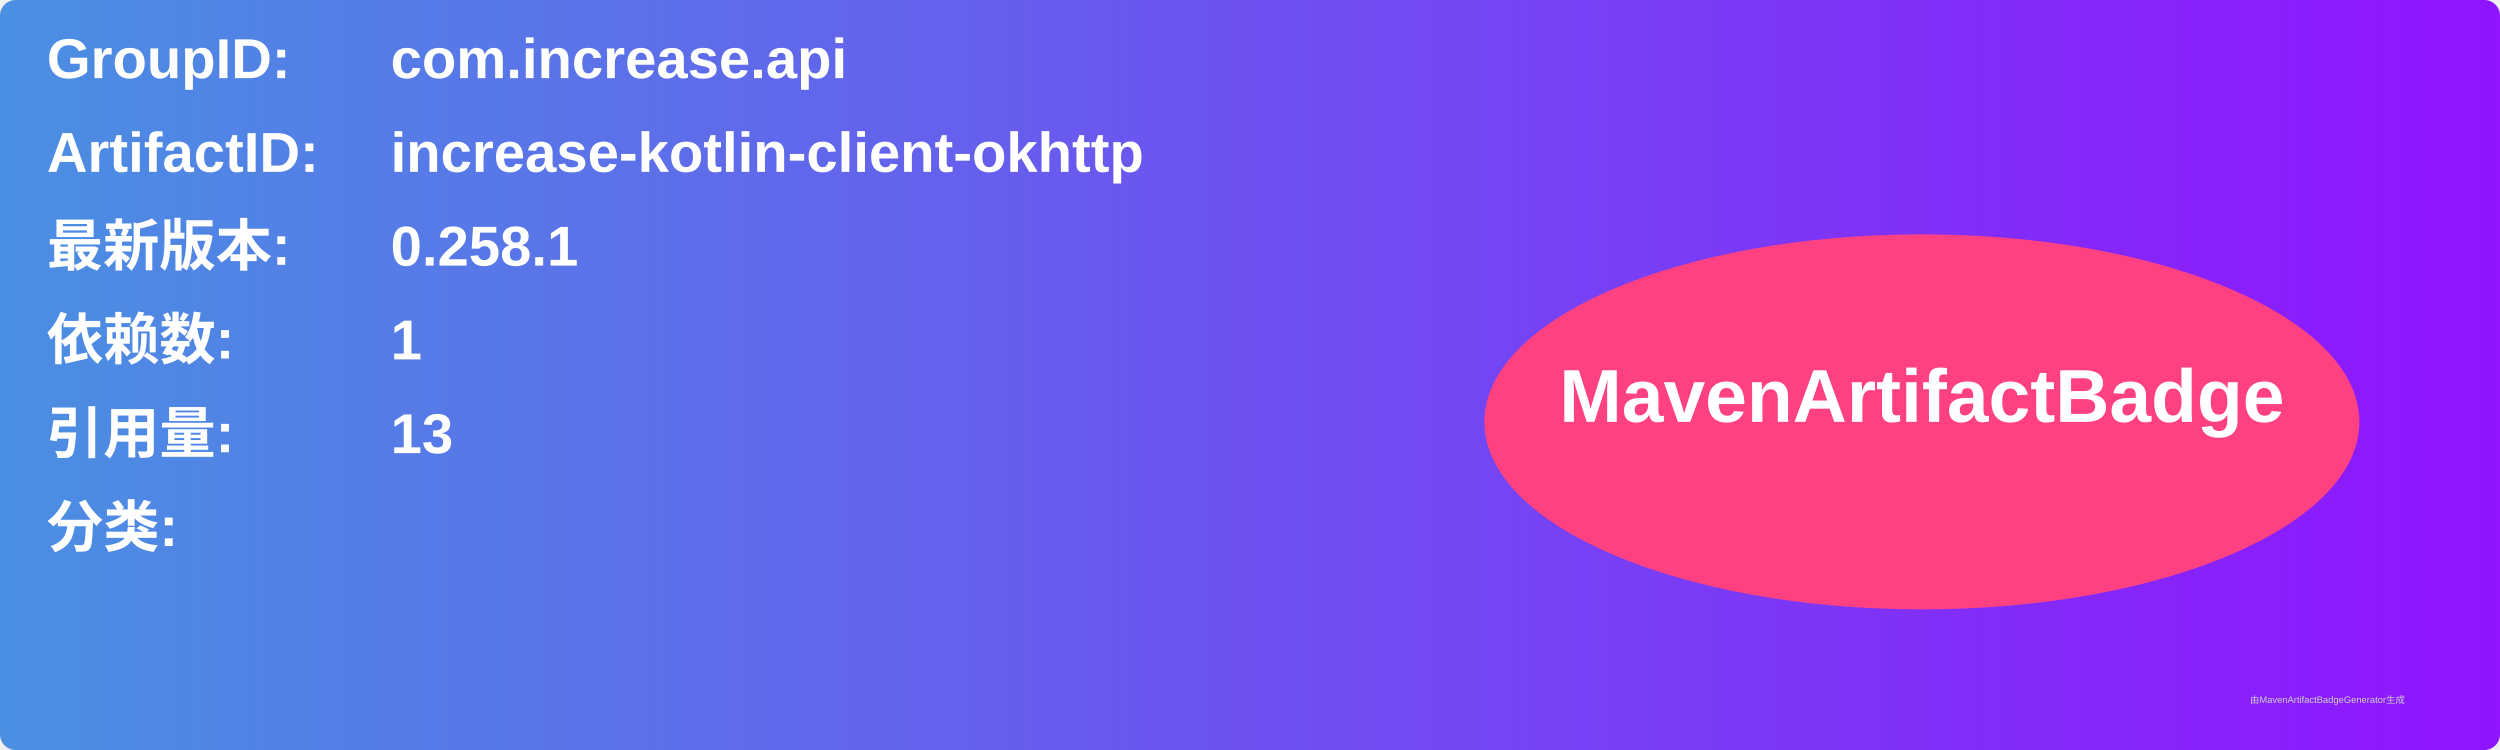
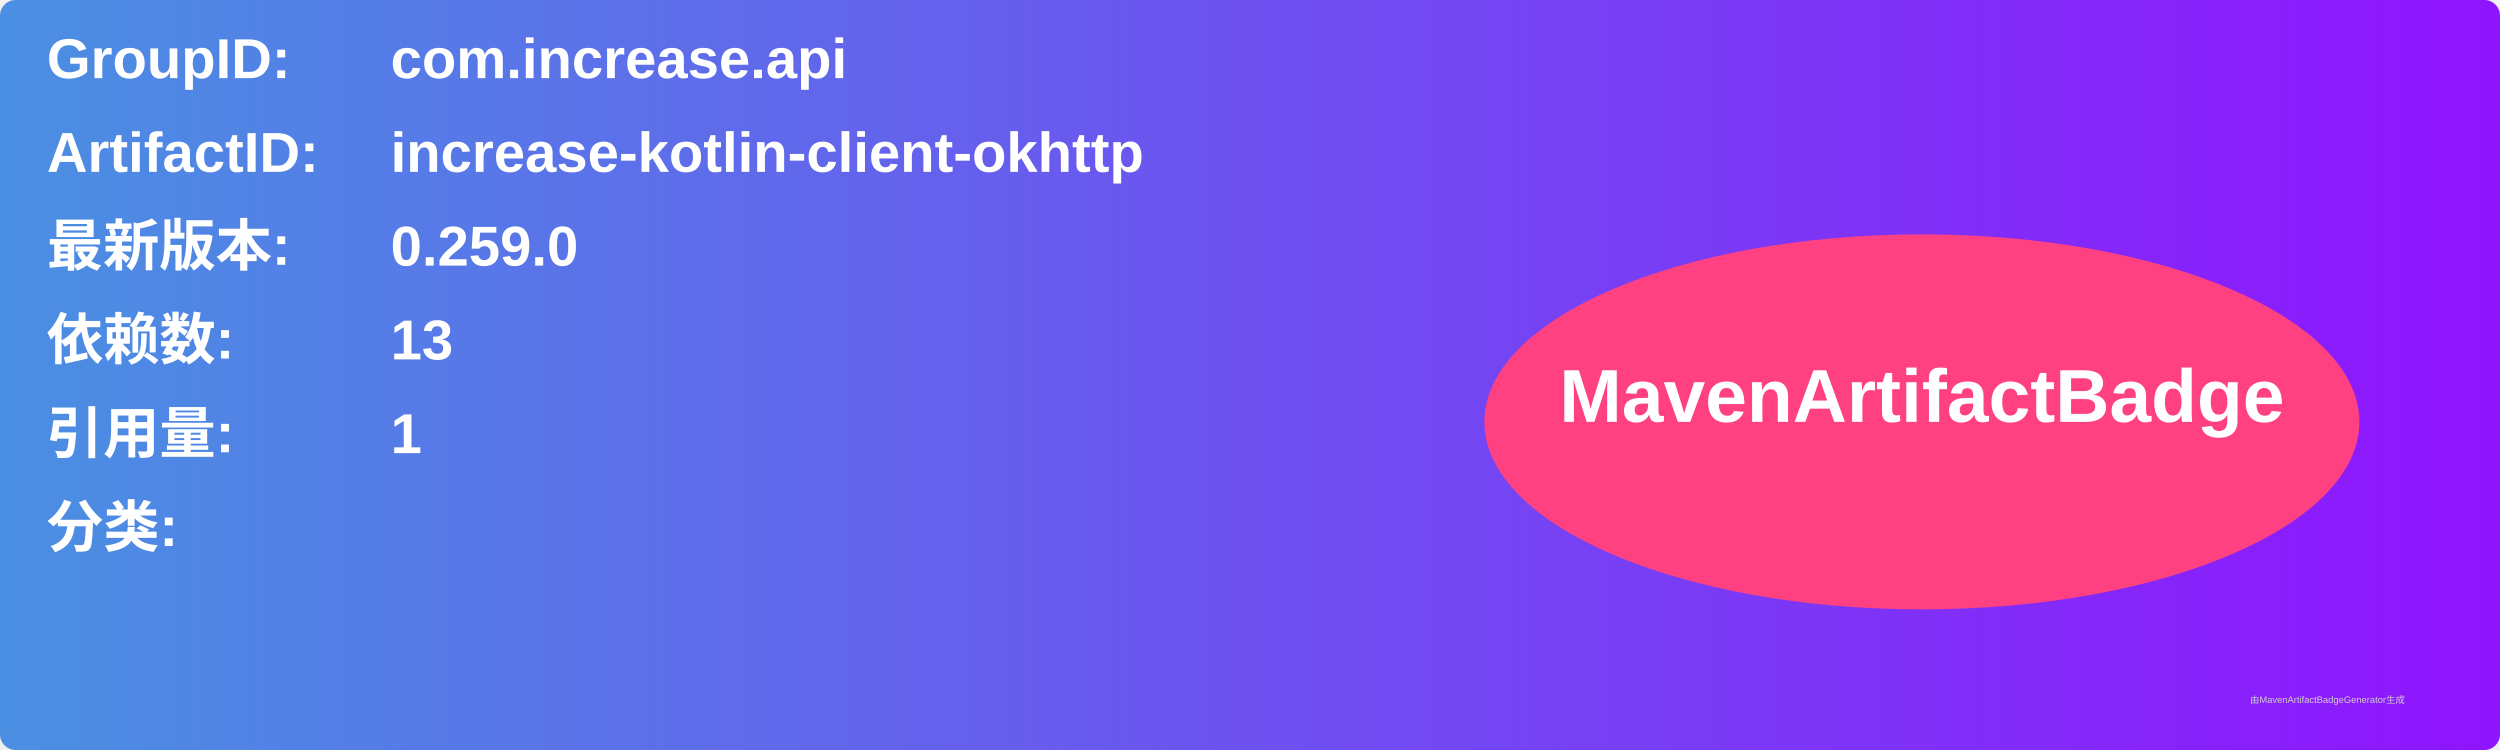
<svg xmlns="http://www.w3.org/2000/svg" width="800" height="240" viewBox="0 0 800 240">
  <linearGradient id="grad" x1="0%" y1="0%" x2="100%" y2="0%">
    <stop offset="0%" stop-color="#4a90e2" />
    <stop offset="100%" stop-color="#9013fe" />
  </linearGradient>
  <rect width="100%" height="100%" rx="5" ry="5" fill="url(#grad)" />
  <g transform="translate(15, 15)">
    <text x="0" y="10" font-family="Arial" font-size="18" fill="white" font-weight="bold" width="260">GroupID:</text>
    <text x="110" y="10" font-family="Arial" font-size="18" fill="white" font-weight="bold" width="460">com.increase.api</text>
    <text x="0" y="40" font-family="Arial" font-size="18" fill="white" font-weight="bold" width="260">ArtifactID:</text>
    <text x="110" y="40" font-family="Arial" font-size="18" fill="white" font-weight="bold" width="460">increase-kotlin-client-okhttp</text>
    <text x="0" y="70" font-family="Arial" font-size="18" fill="white" font-weight="bold">最新版本:</text>
    <text x="110" y="70" font-family="Arial" font-size="18" fill="white" font-weight="bold">
-       <tspan font-weight="bold">0.258.1</tspan>
+       <tspan font-weight="bold">0.259.0</tspan>
    </text>
    <text x="0" y="100" font-family="Arial" font-size="18" fill="white" font-weight="bold">依赖数: </text>
    <text x="110" y="100" font-family="Arial" font-size="18" fill="white">
-       <tspan font-weight="bold">1</tspan>
+       <tspan font-weight="bold">13</tspan>
    </text>
    <text x="0" y="130" font-family="Arial" font-size="18" fill="white" font-weight="bold">引用量: </text>
    <text x="110" y="130" font-family="Arial" font-size="18" fill="white">
-       <tspan font-weight="bold">13</tspan>
+       <tspan font-weight="bold">1</tspan>
    </text>
    <text x="0" y="160" font-family="Arial" font-size="18" fill="white" font-weight="bold">分类:</text>
    <text x="10" y="190" font-family="Arial" font-size="10" fill="white">
      <tspan font-weight="bold" />
    </text>
    <ellipse cx="600" cy="120" rx="140" ry="60" fill="#ff4081" />
    <text x="600" y="120" text-anchor="middle" font-family="Arial" font-size="24" fill="white" font-weight="bold">MavenArtifactBadge</text>
  </g>
  <text x="720" y="225" font-family="Arial" font-size="3" fill="#d0d0d0">由MavenArtifactBadgeGenerator生成</text>
</svg>
